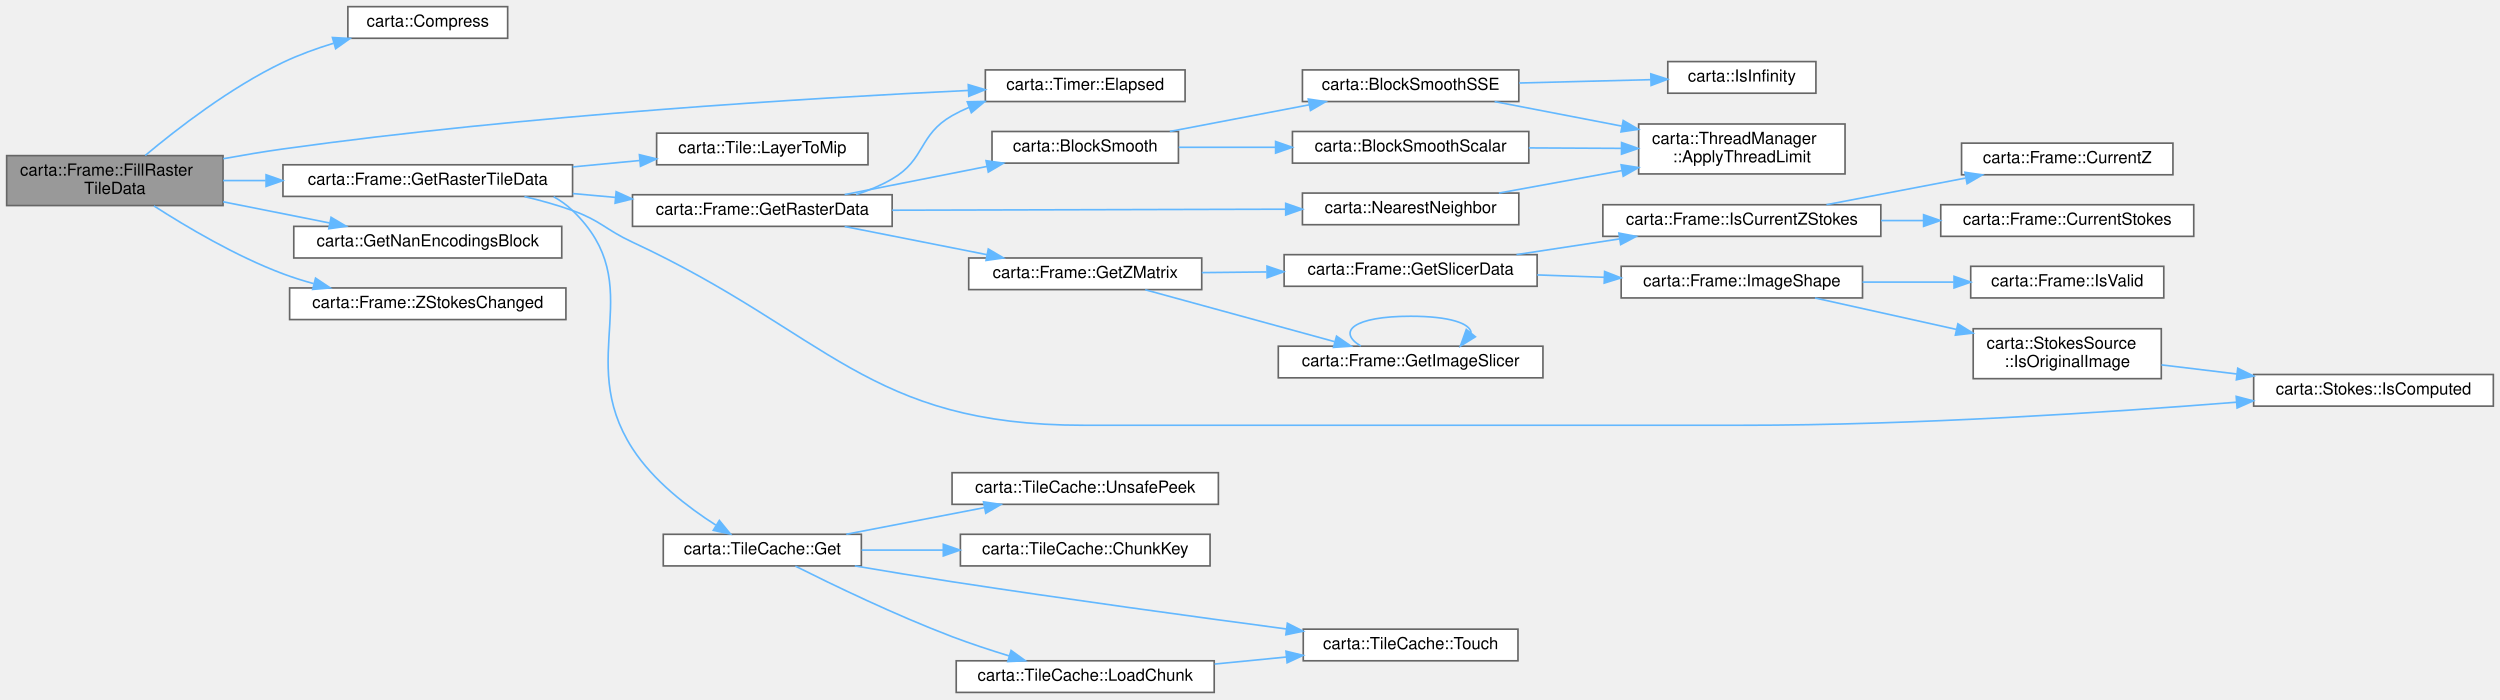
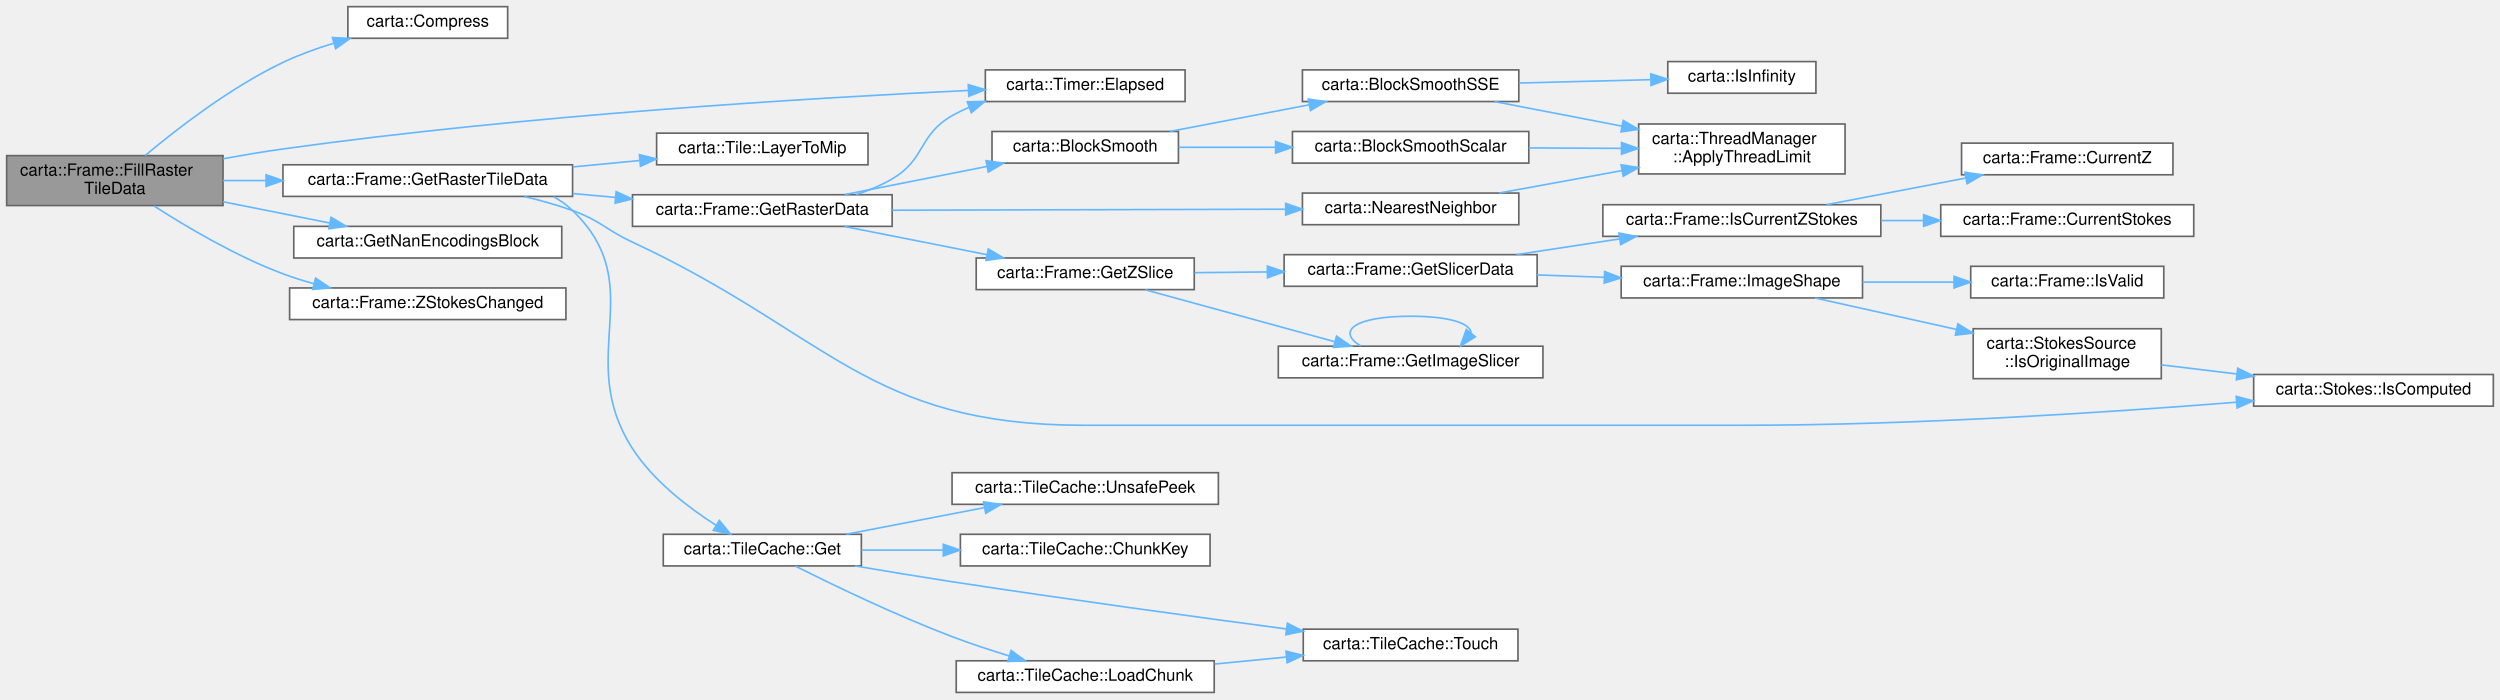
<svg xmlns="http://www.w3.org/2000/svg" xmlns:xlink="http://www.w3.org/1999/xlink" width="1502pt" height="420pt" viewBox="0.00 0.00 1502.00 420.00">
  <g id="graph0" class="graph" transform="scale(1 1) rotate(0) translate(4 416)">
    <g id="Node000001" class="node">
      <g id="a_Node000001">
        <a xlink:title=" ">
          <polygon fill="#999999" stroke="#666666" points="130,-322.5 0,-322.5 0,-292.5 130,-292.5 130,-322.5" />
          <text text-anchor="start" x="8" y="-310.5" font-family="Helvetica,sans-Serif" font-size="10.00">carta::Frame::FillRaster</text>
          <text text-anchor="middle" x="65" y="-299.5" font-family="Helvetica,sans-Serif" font-size="10.00">TileData</text>
        </a>
      </g>
    </g>
    <g id="Node000002" class="node">
      <g id="a_Node000002">
        <a xlink:href="namespacecarta.html#a10f0d86089ef00182ca768e7971e1657" target="_top" xlink:title=" ">
          <polygon fill="white" stroke="#666666" points="301,-412 205,-412 205,-393 301,-393 301,-412" />
          <text text-anchor="middle" x="253" y="-400" font-family="Helvetica,sans-Serif" font-size="10.00">carta::Compress</text>
        </a>
      </g>
    </g>
    <g id="edge1_Node000001_Node000002" class="edge">
      <g id="a_edge1_Node000001_Node000002">
        <a xlink:title=" ">
          <path fill="none" stroke="#63b8ff" d="M83.25,-322.6C102.3,-338.56 134.48,-363.48 166,-378.5 175.54,-383.05 186.11,-386.88 196.47,-390.05" />
          <polygon fill="#63b8ff" stroke="#63b8ff" points="195.72,-393.47 206.3,-392.88 197.66,-386.75 195.72,-393.47" />
        </a>
      </g>
    </g>
    <g id="Node000003" class="node">
      <g id="a_Node000003">
        <a xlink:href="classcarta_1_1Timer.html#aad2702a80259920b910fb76642f97b88" target="_top" xlink:title=" ">
          <polygon fill="white" stroke="#666666" points="708,-374 588,-374 588,-355 708,-355 708,-374" />
          <text text-anchor="middle" x="648" y="-362" font-family="Helvetica,sans-Serif" font-size="10.00">carta::Timer::Elapsed</text>
        </a>
      </g>
    </g>
    <g id="edge2_Node000001_Node000003" class="edge">
      <g id="a_edge2_Node000001_Node000003">
        <a xlink:title=" ">
          <path fill="none" stroke="#63b8ff" d="M130.13,-320.64C142.02,-322.81 154.36,-324.87 166,-326.5 311.73,-346.89 483.95,-357.19 577.68,-361.65" />
          <polygon fill="#63b8ff" stroke="#63b8ff" points="577.73,-365.15 587.89,-362.12 578.06,-358.16 577.73,-365.15" />
        </a>
      </g>
    </g>
    <g id="Node000004" class="node">
      <g id="a_Node000004">
        <a xlink:href="namespacecarta.html#a6f90f0f5fadc7ab7bfad3fdc20058cef" target="_top" xlink:title=" ">
          <polygon fill="white" stroke="#666666" points="333.5,-280 172.5,-280 172.5,-261 333.5,-261 333.5,-280" />
          <text text-anchor="middle" x="253" y="-268" font-family="Helvetica,sans-Serif" font-size="10.00">carta::GetNanEncodingsBlock</text>
        </a>
      </g>
    </g>
    <g id="edge3_Node000001_Node000004" class="edge">
      <g id="a_edge3_Node000001_Node000004">
        <a xlink:title=" ">
          <path fill="none" stroke="#63b8ff" d="M130.01,-294.77C150.78,-290.64 173.69,-286.08 193.99,-282.04" />
          <polygon fill="#63b8ff" stroke="#63b8ff" points="194.91,-285.43 204.03,-280.04 193.54,-278.56 194.91,-285.43" />
        </a>
      </g>
    </g>
    <g id="Node000005" class="node">
      <g id="a_Node000005">
        <a xlink:href="classcarta_1_1Frame.html#ab489d663a29fb9d2d6cdc6b09be9651d" target="_top" xlink:title=" ">
          <polygon fill="white" stroke="#666666" points="340,-317 166,-317 166,-298 340,-298 340,-317" />
          <text text-anchor="middle" x="253" y="-305" font-family="Helvetica,sans-Serif" font-size="10.00">carta::Frame::GetRasterTileData</text>
        </a>
      </g>
    </g>
    <g id="edge4_Node000001_Node000005" class="edge">
      <g id="a_edge4_Node000001_Node000005">
        <a xlink:title=" ">
          <path fill="none" stroke="#63b8ff" d="M130.01,-307.5C138.32,-307.5 146.97,-307.5 155.66,-307.5" />
          <polygon fill="#63b8ff" stroke="#63b8ff" points="155.86,-311 165.86,-307.5 155.86,-304 155.86,-311" />
        </a>
      </g>
    </g>
    <g id="Node000029" class="node">
      <g id="a_Node000029">
        <a xlink:href="classcarta_1_1Frame.html#a89b3f2ca9d5109c790cc30b64fc02bc6" target="_top" xlink:title=" ">
          <polygon fill="white" stroke="#666666" points="336,-243 170,-243 170,-224 336,-224 336,-243" />
          <text text-anchor="middle" x="253" y="-231" font-family="Helvetica,sans-Serif" font-size="10.00">carta::Frame::ZStokesChanged</text>
        </a>
      </g>
    </g>
    <g id="edge34_Node000001_Node000029" class="edge">
      <g id="a_edge34_Node000001_Node000029">
        <a xlink:title=" ">
          <path fill="none" stroke="#63b8ff" d="M88.47,-292.28C108.13,-279.63 137.86,-262.04 166,-251.5 171.91,-249.29 178.15,-247.32 184.46,-245.58" />
          <polygon fill="#63b8ff" stroke="#63b8ff" points="185.59,-248.9 194.41,-243.02 183.85,-242.12 185.59,-248.9" />
        </a>
      </g>
    </g>
    <g id="Node000006" class="node">
      <g id="a_Node000006">
        <a xlink:href="classcarta_1_1TileCache.html#a4eda64cc5324f96a16c6b877ab4ce7cc" target="_top" xlink:title="Retrieve a tile from the cache.">
          <polygon fill="white" stroke="#666666" points="513.5,-95 394.5,-95 394.5,-76 513.5,-76 513.5,-95" />
          <text text-anchor="middle" x="454" y="-83" font-family="Helvetica,sans-Serif" font-size="10.00">carta::TileCache::Get</text>
        </a>
      </g>
    </g>
    <g id="edge5_Node000005_Node000006" class="edge">
      <g id="a_edge5_Node000005_Node000006">
        <a xlink:title=" ">
          <path fill="none" stroke="#63b8ff" d="M328.62,-297.82C332.74,-295.52 336.59,-292.78 340,-289.5 387.27,-244.1 340.43,-201.54 376,-146.5 388.5,-127.16 409.23,-111.26 426.03,-100.54" />
          <polygon fill="#63b8ff" stroke="#63b8ff" points="428.18,-103.33 434.88,-95.13 424.53,-97.36 428.18,-103.33" />
        </a>
      </g>
    </g>
    <g id="Node000011" class="node">
      <g id="a_Node000011">
        <a xlink:href="classcarta_1_1Frame.html#a310f7f896ec0b4288fc3795e5fcf71ec" target="_top" xlink:title=" ">
          <polygon fill="white" stroke="#666666" points="532,-299 376,-299 376,-280 532,-280 532,-299" />
          <text text-anchor="middle" x="454" y="-287" font-family="Helvetica,sans-Serif" font-size="10.00">carta::Frame::GetRasterData</text>
        </a>
      </g>
    </g>
    <g id="edge11_Node000005_Node000011" class="edge">
      <g id="a_edge11_Node000005_Node000011">
        <a xlink:title=" ">
          <path fill="none" stroke="#63b8ff" d="M340.13,-299.71C348.57,-298.95 357.14,-298.17 365.59,-297.41" />
          <polygon fill="#63b8ff" stroke="#63b8ff" points="366.18,-300.87 375.82,-296.48 365.55,-293.9 366.18,-300.87" />
        </a>
      </g>
    </g>
    <g id="Node000022" class="node">
      <g id="a_Node000022">
        <a xlink:href="classcarta_1_1Stokes.html#a8f76c245d9e9a6f0bde70c48fda636a6" target="_top" xlink:title="Determines if a given polarization type is a computed polarization.">
          <polygon fill="white" stroke="#666666" points="1494,-191 1350,-191 1350,-172 1494,-172 1494,-191" />
          <text text-anchor="middle" x="1422" y="-179" font-family="Helvetica,sans-Serif" font-size="10.00">carta::Stokes::IsComputed</text>
        </a>
      </g>
    </g>
    <g id="edge32_Node000005_Node000022" class="edge">
      <g id="a_edge32_Node000005_Node000022">
        <a xlink:title=" ">
          <path fill="none" stroke="#63b8ff" d="M311.06,-297.9C320.85,-295.59 330.82,-292.81 340,-289.5 357.02,-283.36 359.6,-278.13 376,-270.5 493.85,-215.65 517.01,-160.5 647,-160.5 647,-160.5 647,-160.5 1043.5,-160.5 1145.74,-160.5 1263.31,-168.27 1339.71,-174.36" />
          <polygon fill="#63b8ff" stroke="#63b8ff" points="1339.5,-177.86 1349.75,-175.17 1340.06,-170.88 1339.5,-177.86" />
        </a>
      </g>
    </g>
    <g id="Node000028" class="node">
      <g id="a_Node000028">
        <a xlink:href="structcarta_1_1Tile.html#a15de628805a25fcb844b57cfa540d43d" target="_top" xlink:title=" ">
          <polygon fill="white" stroke="#666666" points="517.5,-336 390.5,-336 390.5,-317 517.5,-317 517.5,-336" />
          <text text-anchor="middle" x="454" y="-324" font-family="Helvetica,sans-Serif" font-size="10.00">carta::Tile::LayerToMip</text>
        </a>
      </g>
    </g>
    <g id="edge33_Node000005_Node000028" class="edge">
      <g id="a_edge33_Node000005_Node000028">
        <a xlink:title=" ">
          <path fill="none" stroke="#63b8ff" d="M340.13,-315.72C353.47,-317 367.14,-318.3 380.16,-319.55" />
          <polygon fill="#63b8ff" stroke="#63b8ff" points="380.15,-323.06 390.44,-320.53 380.81,-316.09 380.15,-323.06" />
        </a>
      </g>
    </g>
    <g id="Node000007" class="node">
      <g id="a_Node000007">
        <a xlink:href="classcarta_1_1TileCache.html#a33c4defad803515b8b2213511e097044" target="_top" xlink:title="Calculate the key for the chunk that contains the given tile.">
          <polygon fill="white" stroke="#666666" points="723,-95 573,-95 573,-76 723,-76 723,-95" />
          <text text-anchor="middle" x="648" y="-83" font-family="Helvetica,sans-Serif" font-size="10.00">carta::TileCache::ChunkKey</text>
        </a>
      </g>
    </g>
    <g id="edge6_Node000006_Node000007" class="edge">
      <g id="a_edge6_Node000006_Node000007">
        <a xlink:title=" ">
          <path fill="none" stroke="#63b8ff" d="M513.65,-85.5C529.08,-85.5 546.04,-85.5 562.54,-85.5" />
          <polygon fill="#63b8ff" stroke="#63b8ff" points="562.74,-89 572.74,-85.5 562.74,-82 562.74,-89" />
        </a>
      </g>
    </g>
    <g id="Node000008" class="node">
      <g id="a_Node000008">
        <a xlink:href="classcarta_1_1TileCache.html#a32436ee71719f6852e8e07891f8aecf7" target="_top" xlink:title="Load a chunk from the file into the cache.">
          <polygon fill="white" stroke="#666666" points="725.5,-19 570.5,-19 570.5,0 725.5,0 725.5,-19" />
          <text text-anchor="middle" x="648" y="-7" font-family="Helvetica,sans-Serif" font-size="10.00">carta::TileCache::LoadChunk</text>
        </a>
      </g>
    </g>
    <g id="edge7_Node000006_Node000008" class="edge">
      <g id="a_edge7_Node000006_Node000008">
        <a xlink:title=" ">
          <path fill="none" stroke="#63b8ff" d="M473.86,-75.86C496.02,-64.75 534.09,-46.39 568,-33.5 578.99,-29.33 591.04,-25.36 602.35,-21.91" />
          <polygon fill="#63b8ff" stroke="#63b8ff" points="603.47,-25.22 612.05,-19 601.46,-18.52 603.47,-25.22" />
        </a>
      </g>
    </g>
    <g id="Node000009" class="node">
      <g id="a_Node000009">
        <a xlink:href="classcarta_1_1TileCache.html#a75bc5452ceb7180fabcc601bb5a2533e" target="_top" xlink:title="Update the access time of a tile.">
          <polygon fill="white" stroke="#666666" points="908,-38 779,-38 779,-19 908,-19 908,-38" />
          <text text-anchor="middle" x="843.5" y="-26" font-family="Helvetica,sans-Serif" font-size="10.00">carta::TileCache::Touch</text>
        </a>
      </g>
    </g>
    <g id="edge9_Node000006_Node000009" class="edge">
      <g id="a_edge9_Node000006_Node000009">
        <a xlink:title=" ">
          <path fill="none" stroke="#63b8ff" d="M509.55,-76C528.08,-72.86 548.93,-69.42 568,-66.5 635.94,-56.09 713.53,-45.46 768.85,-38.11" />
          <polygon fill="#63b8ff" stroke="#63b8ff" points="769.46,-41.56 778.91,-36.77 768.54,-34.62 769.46,-41.56" />
        </a>
      </g>
    </g>
    <g id="Node000010" class="node">
      <g id="a_Node000010">
        <a xlink:href="classcarta_1_1TileCache.html#a2d177c8da40cd3050f42848ca8f661d3" target="_top" xlink:title="Retrieve a tile from the cache.">
          <polygon fill="white" stroke="#666666" points="728,-132 568,-132 568,-113 728,-113 728,-132" />
          <text text-anchor="middle" x="648" y="-120" font-family="Helvetica,sans-Serif" font-size="10.00">carta::TileCache::UnsafePeek</text>
        </a>
      </g>
    </g>
    <g id="edge10_Node000006_Node000010" class="edge">
      <g id="a_edge10_Node000006_Node000010">
        <a xlink:title=" ">
          <path fill="none" stroke="#63b8ff" d="M504.44,-95.03C529.77,-99.91 560.79,-105.89 587.42,-111.02" />
          <polygon fill="#63b8ff" stroke="#63b8ff" points="586.91,-114.48 597.39,-112.94 588.23,-107.61 586.91,-114.48" />
        </a>
      </g>
    </g>
    <g id="edge8_Node000008_Node000009" class="edge">
      <g id="a_edge8_Node000008_Node000009">
        <a xlink:title=" ">
          <path fill="none" stroke="#63b8ff" d="M725.75,-17.04C739.93,-18.43 754.71,-19.88 768.8,-21.26" />
          <polygon fill="#63b8ff" stroke="#63b8ff" points="768.62,-24.76 778.92,-22.26 769.31,-17.8 768.62,-24.76" />
        </a>
      </g>
    </g>
    <g id="edge18_Node000011_Node000003" class="edge">
      <g id="a_edge18_Node000011_Node000003">
        <a xlink:title=" ">
          <path fill="none" stroke="#63b8ff" d="M510.36,-299.07C517.9,-301.53 525.34,-304.62 532,-308.5 552.11,-320.2 547.79,-334.98 568,-346.5 571.25,-348.35 574.67,-350.01 578.2,-351.5" />
          <polygon fill="#63b8ff" stroke="#63b8ff" points="577.14,-354.84 587.73,-355.06 579.59,-348.28 577.14,-354.84" />
        </a>
      </g>
    </g>
    <g id="Node000012" class="node">
      <g id="a_Node000012">
        <a xlink:href="namespacecarta.html#a5e8e9ea12c8402698a665a81e97cf13f" target="_top" xlink:title=" ">
          <polygon fill="white" stroke="#666666" points="704,-337 592,-337 592,-318 704,-318 704,-337" />
          <text text-anchor="middle" x="648" y="-325" font-family="Helvetica,sans-Serif" font-size="10.00">carta::BlockSmooth</text>
        </a>
      </g>
    </g>
    <g id="edge12_Node000011_Node000012" class="edge">
      <g id="a_edge12_Node000011_Node000012">
        <a xlink:title=" ">
          <path fill="none" stroke="#63b8ff" d="M503.45,-299.09C529.47,-304.24 561.73,-310.62 589.07,-316.03" />
          <polygon fill="#63b8ff" stroke="#63b8ff" points="588.41,-319.47 598.9,-317.98 589.77,-312.6 588.41,-319.47" />
        </a>
      </g>
    </g>
    <g id="Node000017" class="node">
      <g id="a_Node000017">
-         <a xlink:href="classcarta_1_1Frame.html#a68a31253118f829703cbfb42e0c81257" target="_top" xlink:title=" ">
-           <polygon fill="white" stroke="#666666" points="718,-261 578,-261 578,-242 718,-242 718,-261" />
-           <text text-anchor="middle" x="648" y="-249" font-family="Helvetica,sans-Serif" font-size="10.00">carta::Frame::GetZMatrix</text>
+         <a xlink:href="classcarta_1_1Frame.html#a8a21dff2870c7af8fedf02365c4faa91" target="_top" xlink:title=" ">
+           <polygon fill="white" stroke="#666666" points="713.5,-261 582.5,-261 582.5,-242 713.5,-242 713.5,-261" />
+           <text text-anchor="middle" x="648" y="-249" font-family="Helvetica,sans-Serif" font-size="10.00">carta::Frame::GetZSlice</text>
        </a>
      </g>
    </g>
    <g id="edge19_Node000011_Node000017" class="edge">
      <g id="a_edge19_Node000011_Node000017">
        <a xlink:title=" ">
          <path fill="none" stroke="#63b8ff" d="M503.45,-279.91C529.47,-274.76 561.73,-268.38 589.07,-262.97" />
          <polygon fill="#63b8ff" stroke="#63b8ff" points="589.77,-266.4 598.9,-261.02 588.41,-259.53 589.77,-266.4" />
        </a>
      </g>
    </g>
    <g id="Node000027" class="node">
      <g id="a_Node000027">
        <a xlink:href="namespacecarta.html#a724d5f79d7c1320592c011bd3bb57e98" target="_top" xlink:title=" ">
          <polygon fill="white" stroke="#666666" points="908.5,-300 778.5,-300 778.5,-281 908.5,-281 908.5,-300" />
          <text text-anchor="middle" x="843.5" y="-288" font-family="Helvetica,sans-Serif" font-size="10.00">carta::NearestNeighbor</text>
        </a>
      </g>
    </g>
    <g id="edge30_Node000011_Node000027" class="edge">
      <g id="a_edge30_Node000011_Node000027">
        <a xlink:title=" ">
          <path fill="none" stroke="#63b8ff" d="M532.02,-289.7C600.67,-289.88 700.49,-290.13 768.28,-290.31" />
          <polygon fill="#63b8ff" stroke="#63b8ff" points="768.45,-293.81 778.46,-290.33 768.46,-286.81 768.45,-293.81" />
        </a>
      </g>
    </g>
    <g id="Node000013" class="node">
      <g id="a_Node000013">
        <a xlink:href="namespacecarta.html#aead2ccf135cb75c1b5d5f5d8b5a64849" target="_top" xlink:title=" ">
          <polygon fill="white" stroke="#666666" points="914.5,-337 772.5,-337 772.5,-318 914.5,-318 914.5,-337" />
          <text text-anchor="middle" x="843.5" y="-325" font-family="Helvetica,sans-Serif" font-size="10.00">carta::BlockSmoothScalar</text>
        </a>
      </g>
    </g>
    <g id="edge13_Node000012_Node000013" class="edge">
      <g id="a_edge13_Node000012_Node000013">
        <a xlink:title=" ">
          <path fill="none" stroke="#63b8ff" d="M704.19,-327.5C722.26,-327.5 742.73,-327.5 762.26,-327.5" />
          <polygon fill="#63b8ff" stroke="#63b8ff" points="762.38,-331 772.38,-327.5 762.38,-324 762.38,-331" />
        </a>
      </g>
    </g>
    <g id="Node000015" class="node">
      <g id="a_Node000015">
        <a xlink:href="namespacecarta.html#a3d79fcec84ed84bfc770c589c2f12ea1" target="_top" xlink:title=" ">
          <polygon fill="white" stroke="#666666" points="908.5,-374 778.5,-374 778.5,-355 908.5,-355 908.5,-374" />
          <text text-anchor="middle" x="843.5" y="-362" font-family="Helvetica,sans-Serif" font-size="10.00">carta::BlockSmoothSSE</text>
        </a>
      </g>
    </g>
    <g id="edge15_Node000012_Node000015" class="edge">
      <g id="a_edge15_Node000012_Node000015">
        <a xlink:title=" ">
          <path fill="none" stroke="#63b8ff" d="M698.83,-337.03C724.35,-341.91 755.61,-347.89 782.45,-353.02" />
          <polygon fill="#63b8ff" stroke="#63b8ff" points="782.02,-356.5 792.5,-354.94 783.34,-349.62 782.02,-356.5" />
        </a>
      </g>
    </g>
    <g id="Node000014" class="node">
      <g id="a_Node000014">
        <a xlink:href="classcarta_1_1ThreadManager.html#a82cbb5d8370c091ac96c24d0fc4984dc" target="_top" xlink:title=" ">
          <polygon fill="white" stroke="#666666" points="1104.5,-341.5 980.5,-341.5 980.5,-311.5 1104.5,-311.5 1104.5,-341.5" />
          <text text-anchor="start" x="988.5" y="-329.5" font-family="Helvetica,sans-Serif" font-size="10.00">carta::ThreadManager</text>
          <text text-anchor="middle" x="1042.5" y="-318.5" font-family="Helvetica,sans-Serif" font-size="10.00">::ApplyThreadLimit</text>
        </a>
      </g>
    </g>
    <g id="edge14_Node000013_Node000014" class="edge">
      <g id="a_edge14_Node000013_Node000014">
        <a xlink:title=" ">
          <path fill="none" stroke="#63b8ff" d="M914.51,-327.14C932.53,-327.05 951.94,-326.95 970.03,-326.86" />
          <polygon fill="#63b8ff" stroke="#63b8ff" points="970.24,-330.36 980.22,-326.81 970.2,-323.36 970.24,-330.36" />
        </a>
      </g>
    </g>
    <g id="edge16_Node000015_Node000014" class="edge">
      <g id="a_edge16_Node000015_Node000014">
        <a xlink:title=" ">
          <path fill="none" stroke="#63b8ff" d="M893.96,-354.96C917.1,-350.5 945.09,-345.1 970.45,-340.21" />
          <polygon fill="#63b8ff" stroke="#63b8ff" points="971.23,-343.62 980.39,-338.29 969.9,-336.75 971.23,-343.62" />
        </a>
      </g>
    </g>
    <g id="Node000016" class="node">
      <g id="a_Node000016">
        <a xlink:href="namespacecarta.html#a64f1569d1c90db30af9f2d719f9ffe59" target="_top" xlink:title=" ">
          <polygon fill="white" stroke="#666666" points="1087,-379 998,-379 998,-360 1087,-360 1087,-379" />
          <text text-anchor="middle" x="1042.5" y="-367" font-family="Helvetica,sans-Serif" font-size="10.00">carta::IsInfinity</text>
        </a>
      </g>
    </g>
    <g id="edge17_Node000015_Node000016" class="edge">
      <g id="a_edge17_Node000015_Node000016">
        <a xlink:title=" ">
          <path fill="none" stroke="#63b8ff" d="M908.73,-366.13C934.28,-366.78 963.33,-367.52 987.74,-368.14" />
          <polygon fill="#63b8ff" stroke="#63b8ff" points="987.8,-371.64 997.89,-368.39 987.98,-364.64 987.8,-371.64" />
        </a>
      </g>
    </g>
    <g id="Node000018" class="node">
      <g id="a_Node000018">
        <a xlink:href="classcarta_1_1Frame.html#a9e748d02f7394ed01b69276b61a79825" target="_top" xlink:title=" ">
          <polygon fill="white" stroke="#666666" points="923,-208 764,-208 764,-189 923,-189 923,-208" />
          <text text-anchor="middle" x="843.5" y="-196" font-family="Helvetica,sans-Serif" font-size="10.00">carta::Frame::GetImageSlicer</text>
        </a>
      </g>
    </g>
    <g id="edge20_Node000017_Node000018" class="edge">
      <g id="a_edge20_Node000017_Node000018">
        <a xlink:title=" ">
          <path fill="none" stroke="#63b8ff" d="M684.04,-241.9C715.96,-233.16 763.26,-220.21 797.87,-210.72" />
          <polygon fill="#63b8ff" stroke="#63b8ff" points="799,-214.04 807.72,-208.03 797.15,-207.29 799,-214.04" />
        </a>
      </g>
    </g>
    <g id="Node000019" class="node">
      <g id="a_Node000019">
        <a xlink:href="classcarta_1_1Frame.html#a79c789ebc62771151da94673a325a31a" target="_top" xlink:title=" ">
          <polygon fill="white" stroke="#666666" points="919.5,-263 767.5,-263 767.5,-244 919.5,-244 919.5,-263" />
          <text text-anchor="middle" x="843.5" y="-251" font-family="Helvetica,sans-Serif" font-size="10.00">carta::Frame::GetSlicerData</text>
        </a>
      </g>
    </g>
    <g id="edge22_Node000017_Node000019" class="edge">
      <g id="a_edge22_Node000017_Node000019">
        <a xlink:title=" ">
-           <path fill="none" stroke="#63b8ff" d="M718.04,-252.21C730.63,-252.34 743.9,-252.48 756.9,-252.62" />
-           <polygon fill="#63b8ff" stroke="#63b8ff" points="757.22,-256.12 767.25,-252.72 757.29,-249.12 757.22,-256.12" />
+           <path fill="none" stroke="#63b8ff" d="M713.7,-252.17C727.72,-252.31 742.74,-252.47 757.41,-252.62" />
+           <polygon fill="#63b8ff" stroke="#63b8ff" points="757.45,-256.12 767.48,-252.72 757.52,-249.12 757.45,-256.12" />
        </a>
      </g>
    </g>
    <g id="edge21_Node000018_Node000018" class="edge">
      <g id="a_edge21_Node000018_Node000018">
        <a xlink:title=" ">
          <path fill="none" stroke="#63b8ff" d="M813.6,-208.08C799.05,-216.73 809.02,-226 843.5,-226 867.21,-226 879.32,-221.62 879.86,-216.07" />
          <polygon fill="#63b8ff" stroke="#63b8ff" points="882.41,-213.66 873.4,-208.08 876.96,-218.06 882.41,-213.66" />
        </a>
      </g>
    </g>
    <g id="Node000020" class="node">
      <g id="a_Node000020">
        <a xlink:href="classcarta_1_1Frame.html#aeff1a00d7f22df6f180888b1d9eaf457" target="_top" xlink:title=" ">
          <polygon fill="white" stroke="#666666" points="1115,-256 970,-256 970,-237 1115,-237 1115,-256" />
          <text text-anchor="middle" x="1042.5" y="-244" font-family="Helvetica,sans-Serif" font-size="10.00">carta::Frame::ImageShape</text>
        </a>
      </g>
    </g>
    <g id="edge23_Node000019_Node000020" class="edge">
      <g id="a_edge23_Node000019_Node000020">
        <a xlink:title=" ">
          <path fill="none" stroke="#63b8ff" d="M919.54,-250.83C932.71,-250.37 946.47,-249.88 959.81,-249.4" />
          <polygon fill="#63b8ff" stroke="#63b8ff" points="960.05,-252.9 969.92,-249.04 959.8,-245.9 960.05,-252.9" />
        </a>
      </g>
    </g>
    <g id="Node000024" class="node">
      <g id="a_Node000024">
        <a xlink:href="classcarta_1_1Frame.html#afe9bbcad03f6343aba029f48c4e66dc7" target="_top" xlink:title=" ">
          <polygon fill="white" stroke="#666666" points="1126,-293 959,-293 959,-274 1126,-274 1126,-293" />
          <text text-anchor="middle" x="1042.5" y="-281" font-family="Helvetica,sans-Serif" font-size="10.00">carta::Frame::IsCurrentZStokes</text>
        </a>
      </g>
    </g>
    <g id="edge27_Node000019_Node000024" class="edge">
      <g id="a_edge27_Node000019_Node000024">
        <a xlink:title=" ">
          <path fill="none" stroke="#63b8ff" d="M907.1,-263.03C926.76,-266.03 948.64,-269.36 968.93,-272.45" />
          <polygon fill="#63b8ff" stroke="#63b8ff" points="968.65,-275.95 979.06,-273.99 969.7,-269.03 968.65,-275.95" />
        </a>
      </g>
    </g>
    <g id="Node000021" class="node">
      <g id="a_Node000021">
        <a xlink:href="structcarta_1_1StokesSource.html#a7cb4847ee609866b84ce3afa1624bb45" target="_top" xlink:title="Checks if this Stokes source represents an original image.">
          <polygon fill="white" stroke="#666666" points="1294.5,-218.5 1181.5,-218.5 1181.5,-188.5 1294.5,-188.5 1294.5,-218.5" />
          <text text-anchor="start" x="1189.5" y="-206.5" font-family="Helvetica,sans-Serif" font-size="10.00">carta::StokesSource</text>
          <text text-anchor="middle" x="1238" y="-195.5" font-family="Helvetica,sans-Serif" font-size="10.00">::IsOriginalImage</text>
        </a>
      </g>
    </g>
    <g id="edge24_Node000020_Node000021" class="edge">
      <g id="a_edge24_Node000020_Node000021">
        <a xlink:title=" ">
          <path fill="none" stroke="#63b8ff" d="M1086.44,-236.96C1111.33,-231.43 1143.19,-224.35 1171.18,-218.13" />
          <polygon fill="#63b8ff" stroke="#63b8ff" points="1172.3,-221.46 1181.3,-215.88 1170.78,-214.63 1172.3,-221.46" />
        </a>
      </g>
    </g>
    <g id="Node000023" class="node">
      <g id="a_Node000023">
        <a xlink:href="classcarta_1_1Frame.html#a8075c3310541d8a14cdc9dc8fc37b117" target="_top" xlink:title=" ">
          <polygon fill="white" stroke="#666666" points="1296,-256 1180,-256 1180,-237 1296,-237 1296,-256" />
          <text text-anchor="middle" x="1238" y="-244" font-family="Helvetica,sans-Serif" font-size="10.00">carta::Frame::IsValid</text>
        </a>
      </g>
    </g>
    <g id="edge26_Node000020_Node000023" class="edge">
      <g id="a_edge26_Node000020_Node000023">
        <a xlink:title=" ">
          <path fill="none" stroke="#63b8ff" d="M1115,-246.5C1132.91,-246.5 1152.06,-246.5 1169.76,-246.5" />
          <polygon fill="#63b8ff" stroke="#63b8ff" points="1169.99,-250 1179.99,-246.5 1169.99,-243 1169.99,-250" />
        </a>
      </g>
    </g>
    <g id="edge25_Node000021_Node000022" class="edge">
      <g id="a_edge25_Node000021_Node000022">
        <a xlink:title=" ">
          <path fill="none" stroke="#63b8ff" d="M1294.59,-196.78C1308.92,-195.05 1324.62,-193.15 1339.95,-191.3" />
          <polygon fill="#63b8ff" stroke="#63b8ff" points="1340.44,-194.76 1349.95,-190.09 1339.6,-187.81 1340.44,-194.76" />
        </a>
      </g>
    </g>
    <g id="Node000025" class="node">
      <g id="a_Node000025">
        <a xlink:href="classcarta_1_1Frame.html#a30b016834ce04378ba3d0a34f373db3f" target="_top" xlink:title=" ">
          <polygon fill="white" stroke="#666666" points="1314,-293 1162,-293 1162,-274 1314,-274 1314,-293" />
          <text text-anchor="middle" x="1238" y="-281" font-family="Helvetica,sans-Serif" font-size="10.00">carta::Frame::CurrentStokes</text>
        </a>
      </g>
    </g>
    <g id="edge28_Node000024_Node000025" class="edge">
      <g id="a_edge28_Node000024_Node000025">
        <a xlink:title=" ">
          <path fill="none" stroke="#63b8ff" d="M1126.12,-283.5C1134.52,-283.5 1143.06,-283.5 1151.49,-283.5" />
          <polygon fill="#63b8ff" stroke="#63b8ff" points="1151.7,-287 1161.7,-283.5 1151.7,-280 1151.7,-287" />
        </a>
      </g>
    </g>
    <g id="Node000026" class="node">
      <g id="a_Node000026">
        <a xlink:href="classcarta_1_1Frame.html#a1eda290558f3e9a6be5d4149c06e1b7b" target="_top" xlink:title=" ">
          <polygon fill="white" stroke="#666666" points="1301.5,-330 1174.5,-330 1174.5,-311 1301.5,-311 1301.5,-330" />
          <text text-anchor="middle" x="1238" y="-318" font-family="Helvetica,sans-Serif" font-size="10.00">carta::Frame::CurrentZ</text>
        </a>
      </g>
    </g>
    <g id="edge29_Node000024_Node000026" class="edge">
      <g id="a_edge29_Node000024_Node000026">
        <a xlink:title=" ">
          <path fill="none" stroke="#63b8ff" d="M1093.33,-293.03C1118.85,-297.91 1150.11,-303.89 1176.95,-309.02" />
          <polygon fill="#63b8ff" stroke="#63b8ff" points="1176.52,-312.5 1187,-310.94 1177.84,-305.62 1176.52,-312.5" />
        </a>
      </g>
    </g>
    <g id="edge31_Node000027_Node000014" class="edge">
      <g id="a_edge31_Node000027_Node000014">
        <a xlink:title=" ">
          <path fill="none" stroke="#63b8ff" d="M896.52,-300.01C919.16,-304.14 946.06,-309.06 970.5,-313.52" />
          <polygon fill="#63b8ff" stroke="#63b8ff" points="969.97,-316.99 980.44,-315.34 971.23,-310.1 969.97,-316.99" />
        </a>
      </g>
    </g>
  </g>
</svg>
